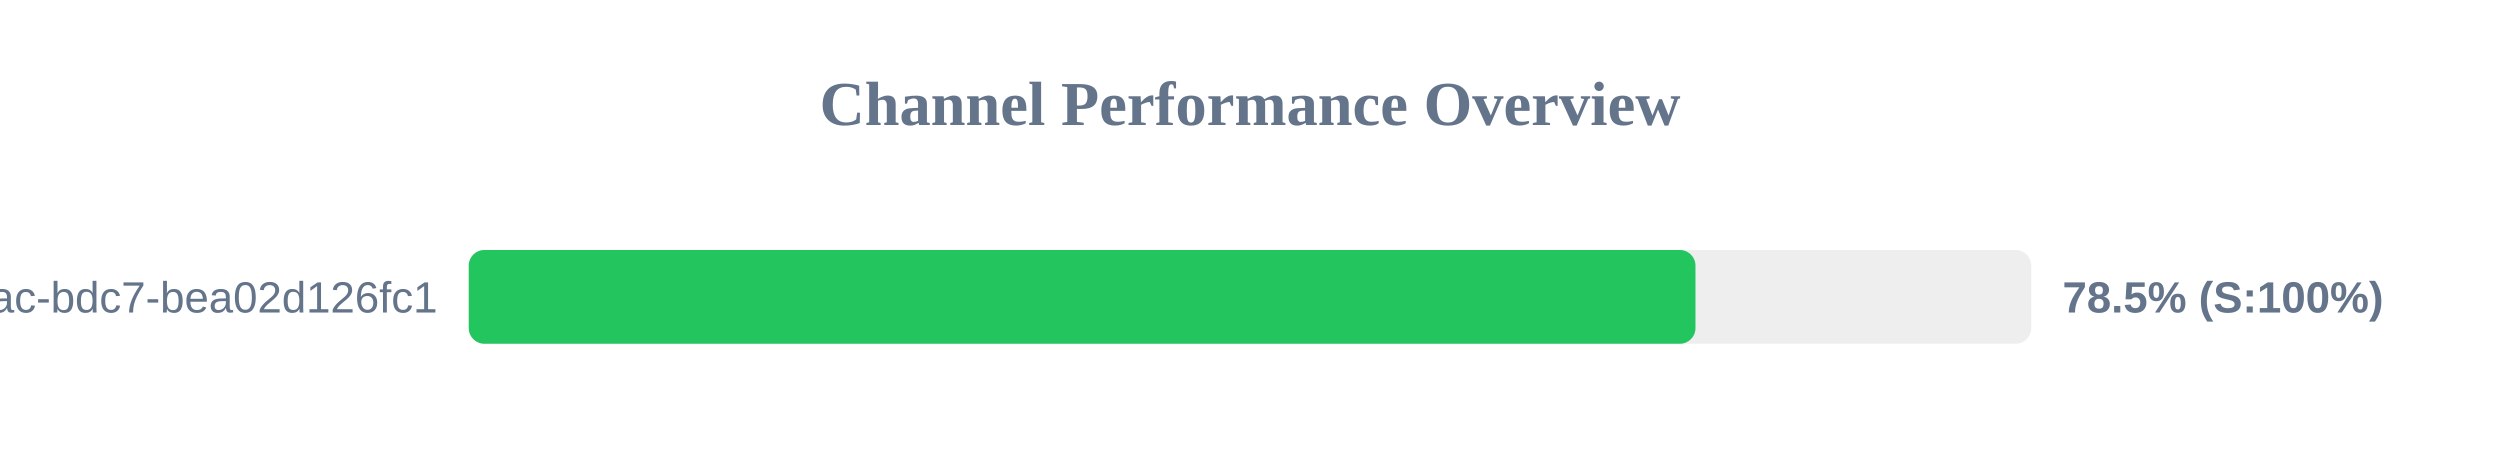
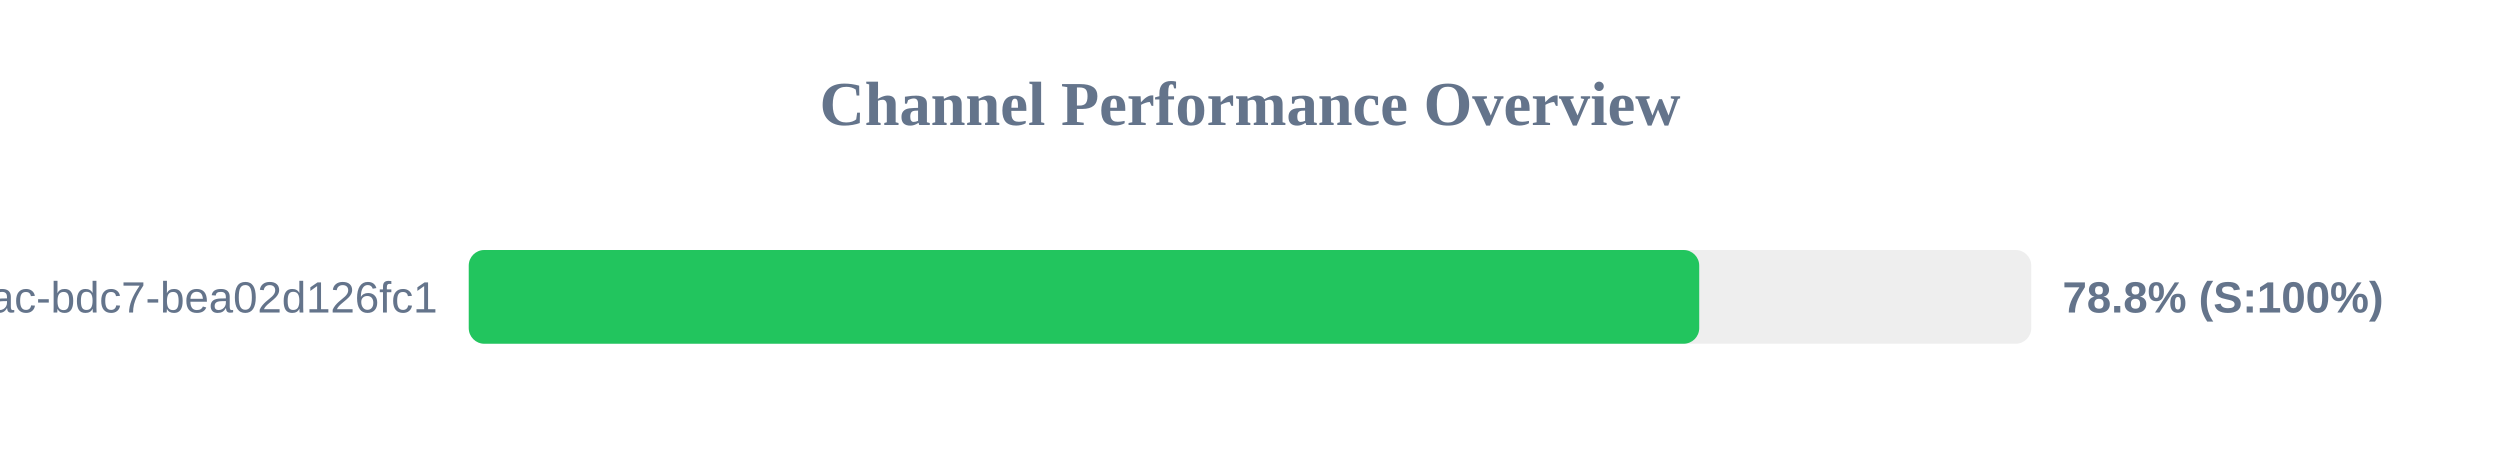
<svg xmlns="http://www.w3.org/2000/svg" width="800" height="150" version="1.1">
  <style>
        .row { font: 14px Arial; fill: #64748b; }
        .score { font: bold 14px Arial; fill: #64748b; }
    </style>
  <text x="400" y="40" text-anchor="middle" font-size="20px" font-weight="bold" fill="#64748b">Channel Performance Overview</text>
  <rect x="150" y="80" width="500" height="30" fill="#eee" rx="5" />
-   <rect x="150" y="80" width="392.55" height="30" fill="#22c55e" rx="5" />
+   <rect x="150" y="80" width="393.75" height="30" fill="#22c55e" rx="5" />
  <text x="140" y="100" text-anchor="end" class="row">?uuid=e31ad3e6-e341-42ac-bdc7-bea02d126fc1</text>
-   <text x="660" y="100" text-anchor="start" class="score">78.5% (S:100%)</text>
+   <text x="660" y="100" text-anchor="start" class="score">78.8% (S:100%)</text>
</svg>
